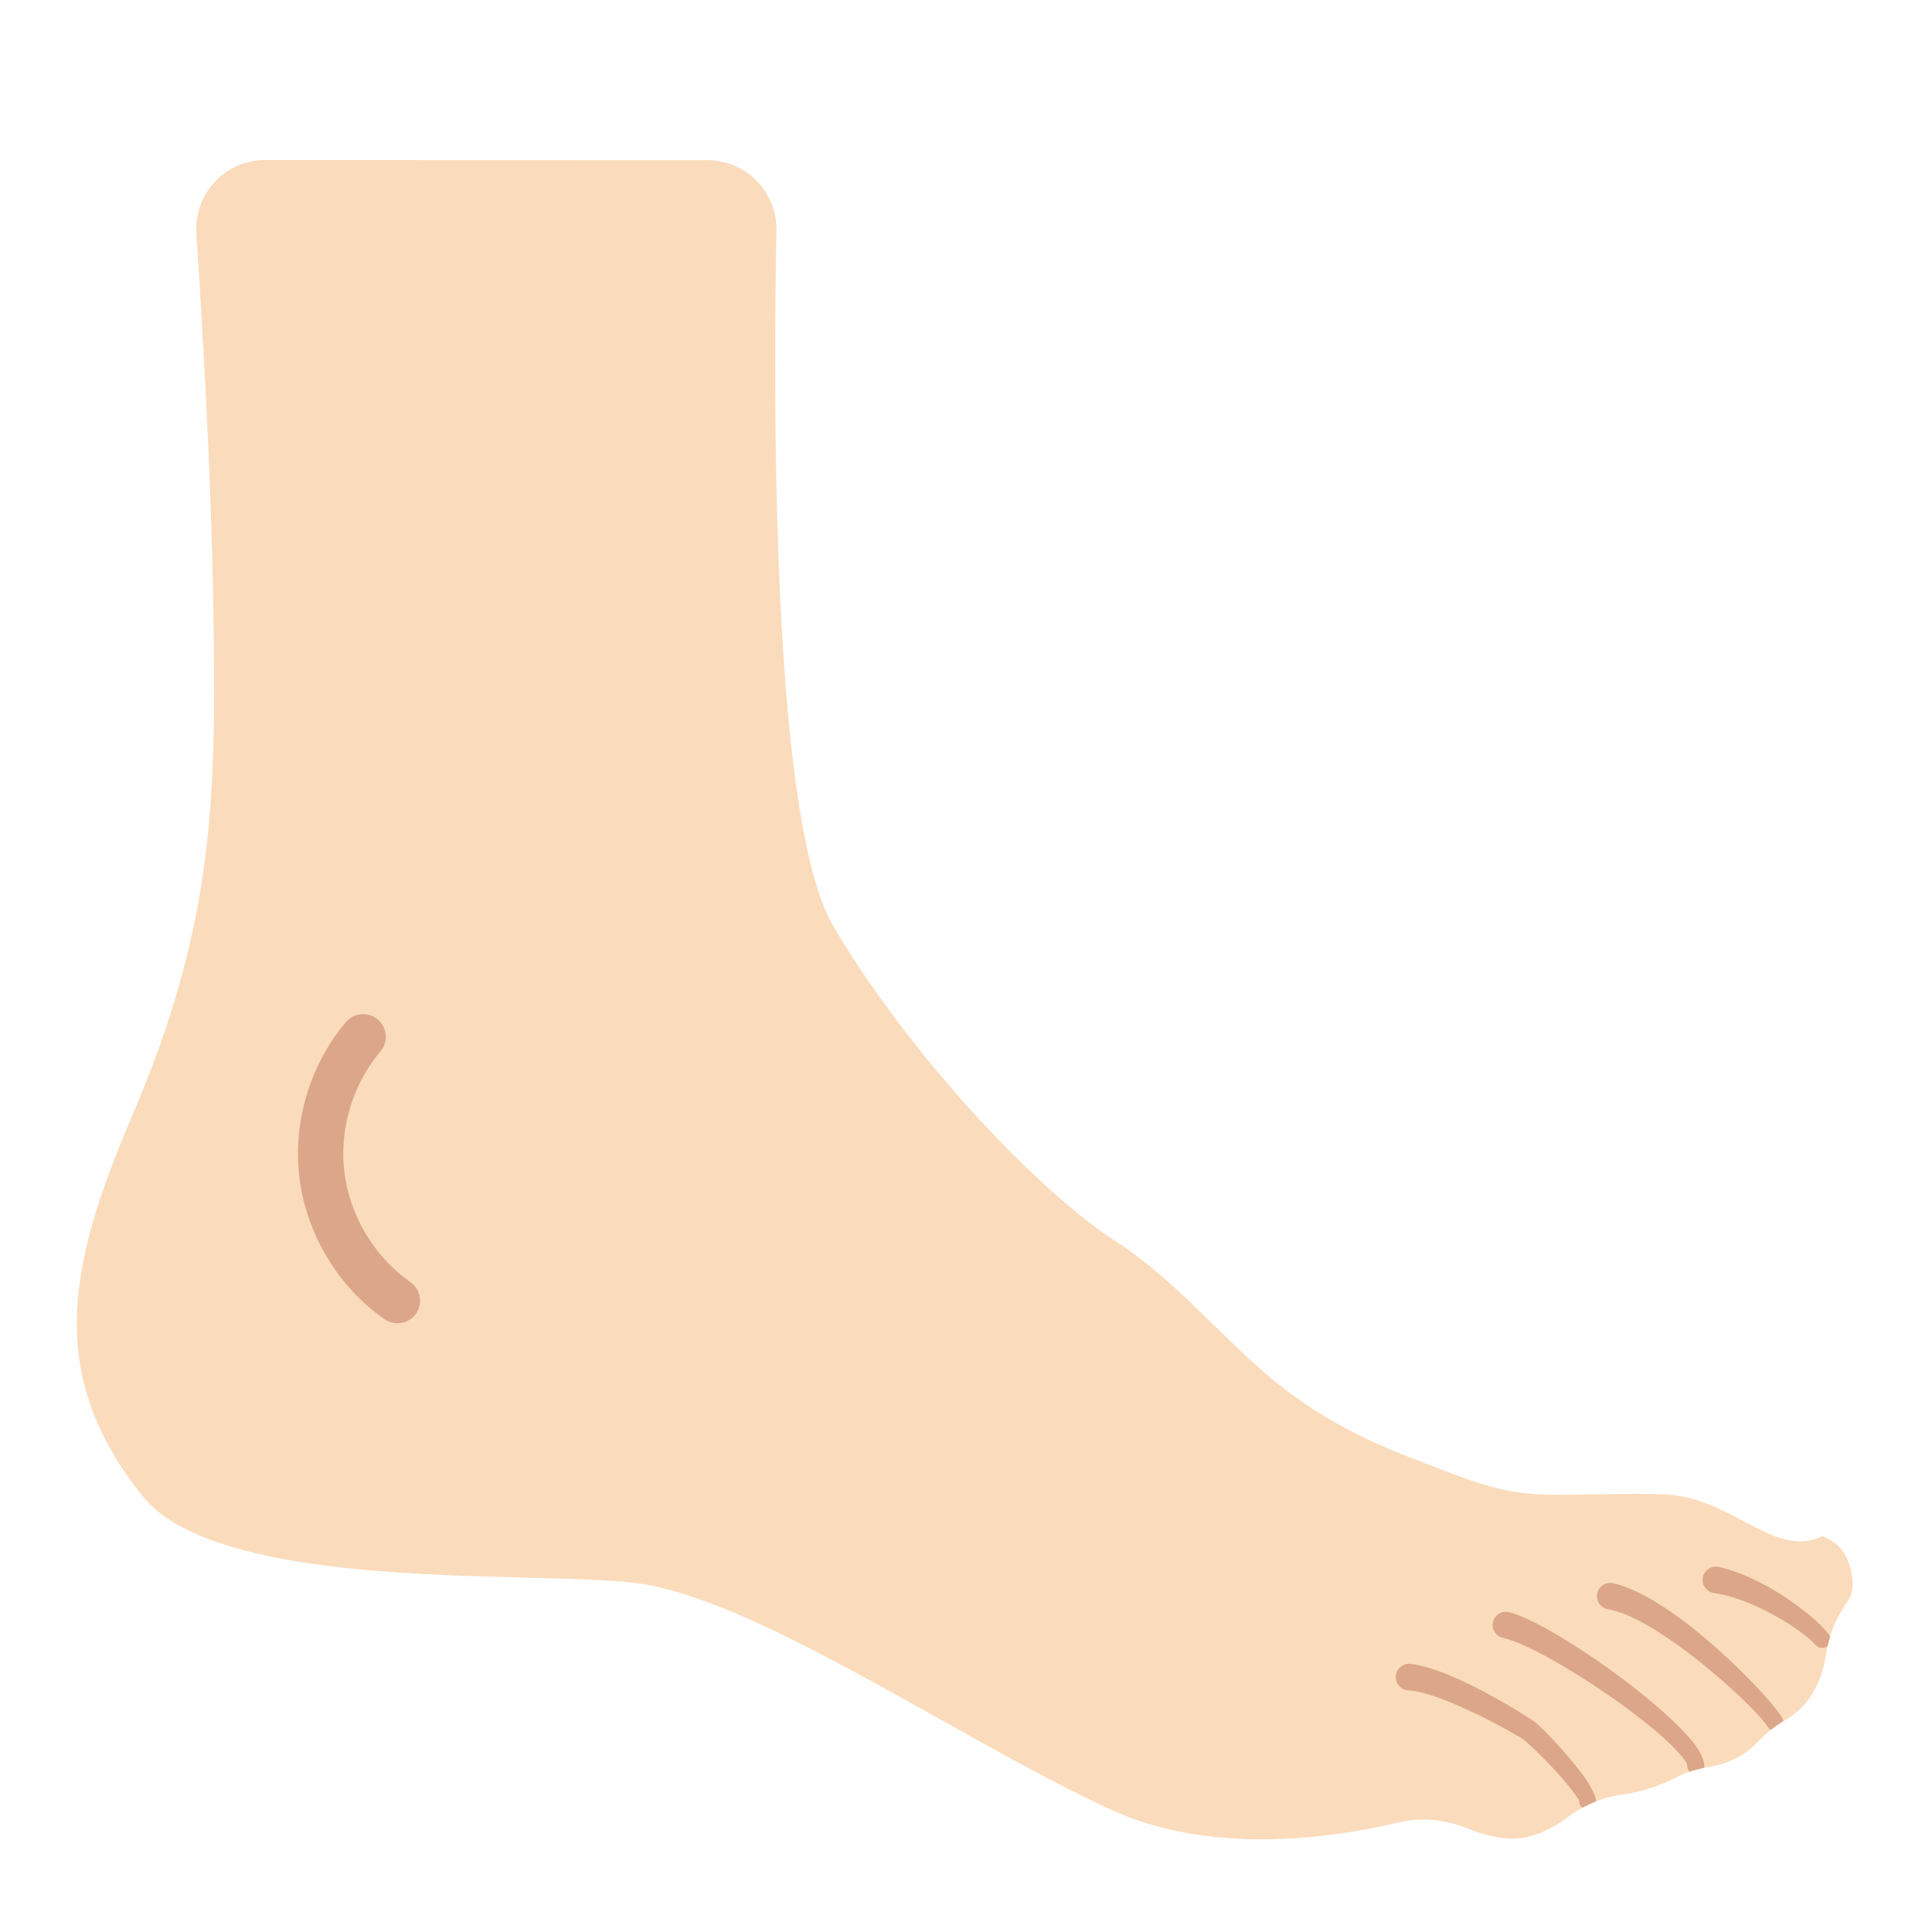
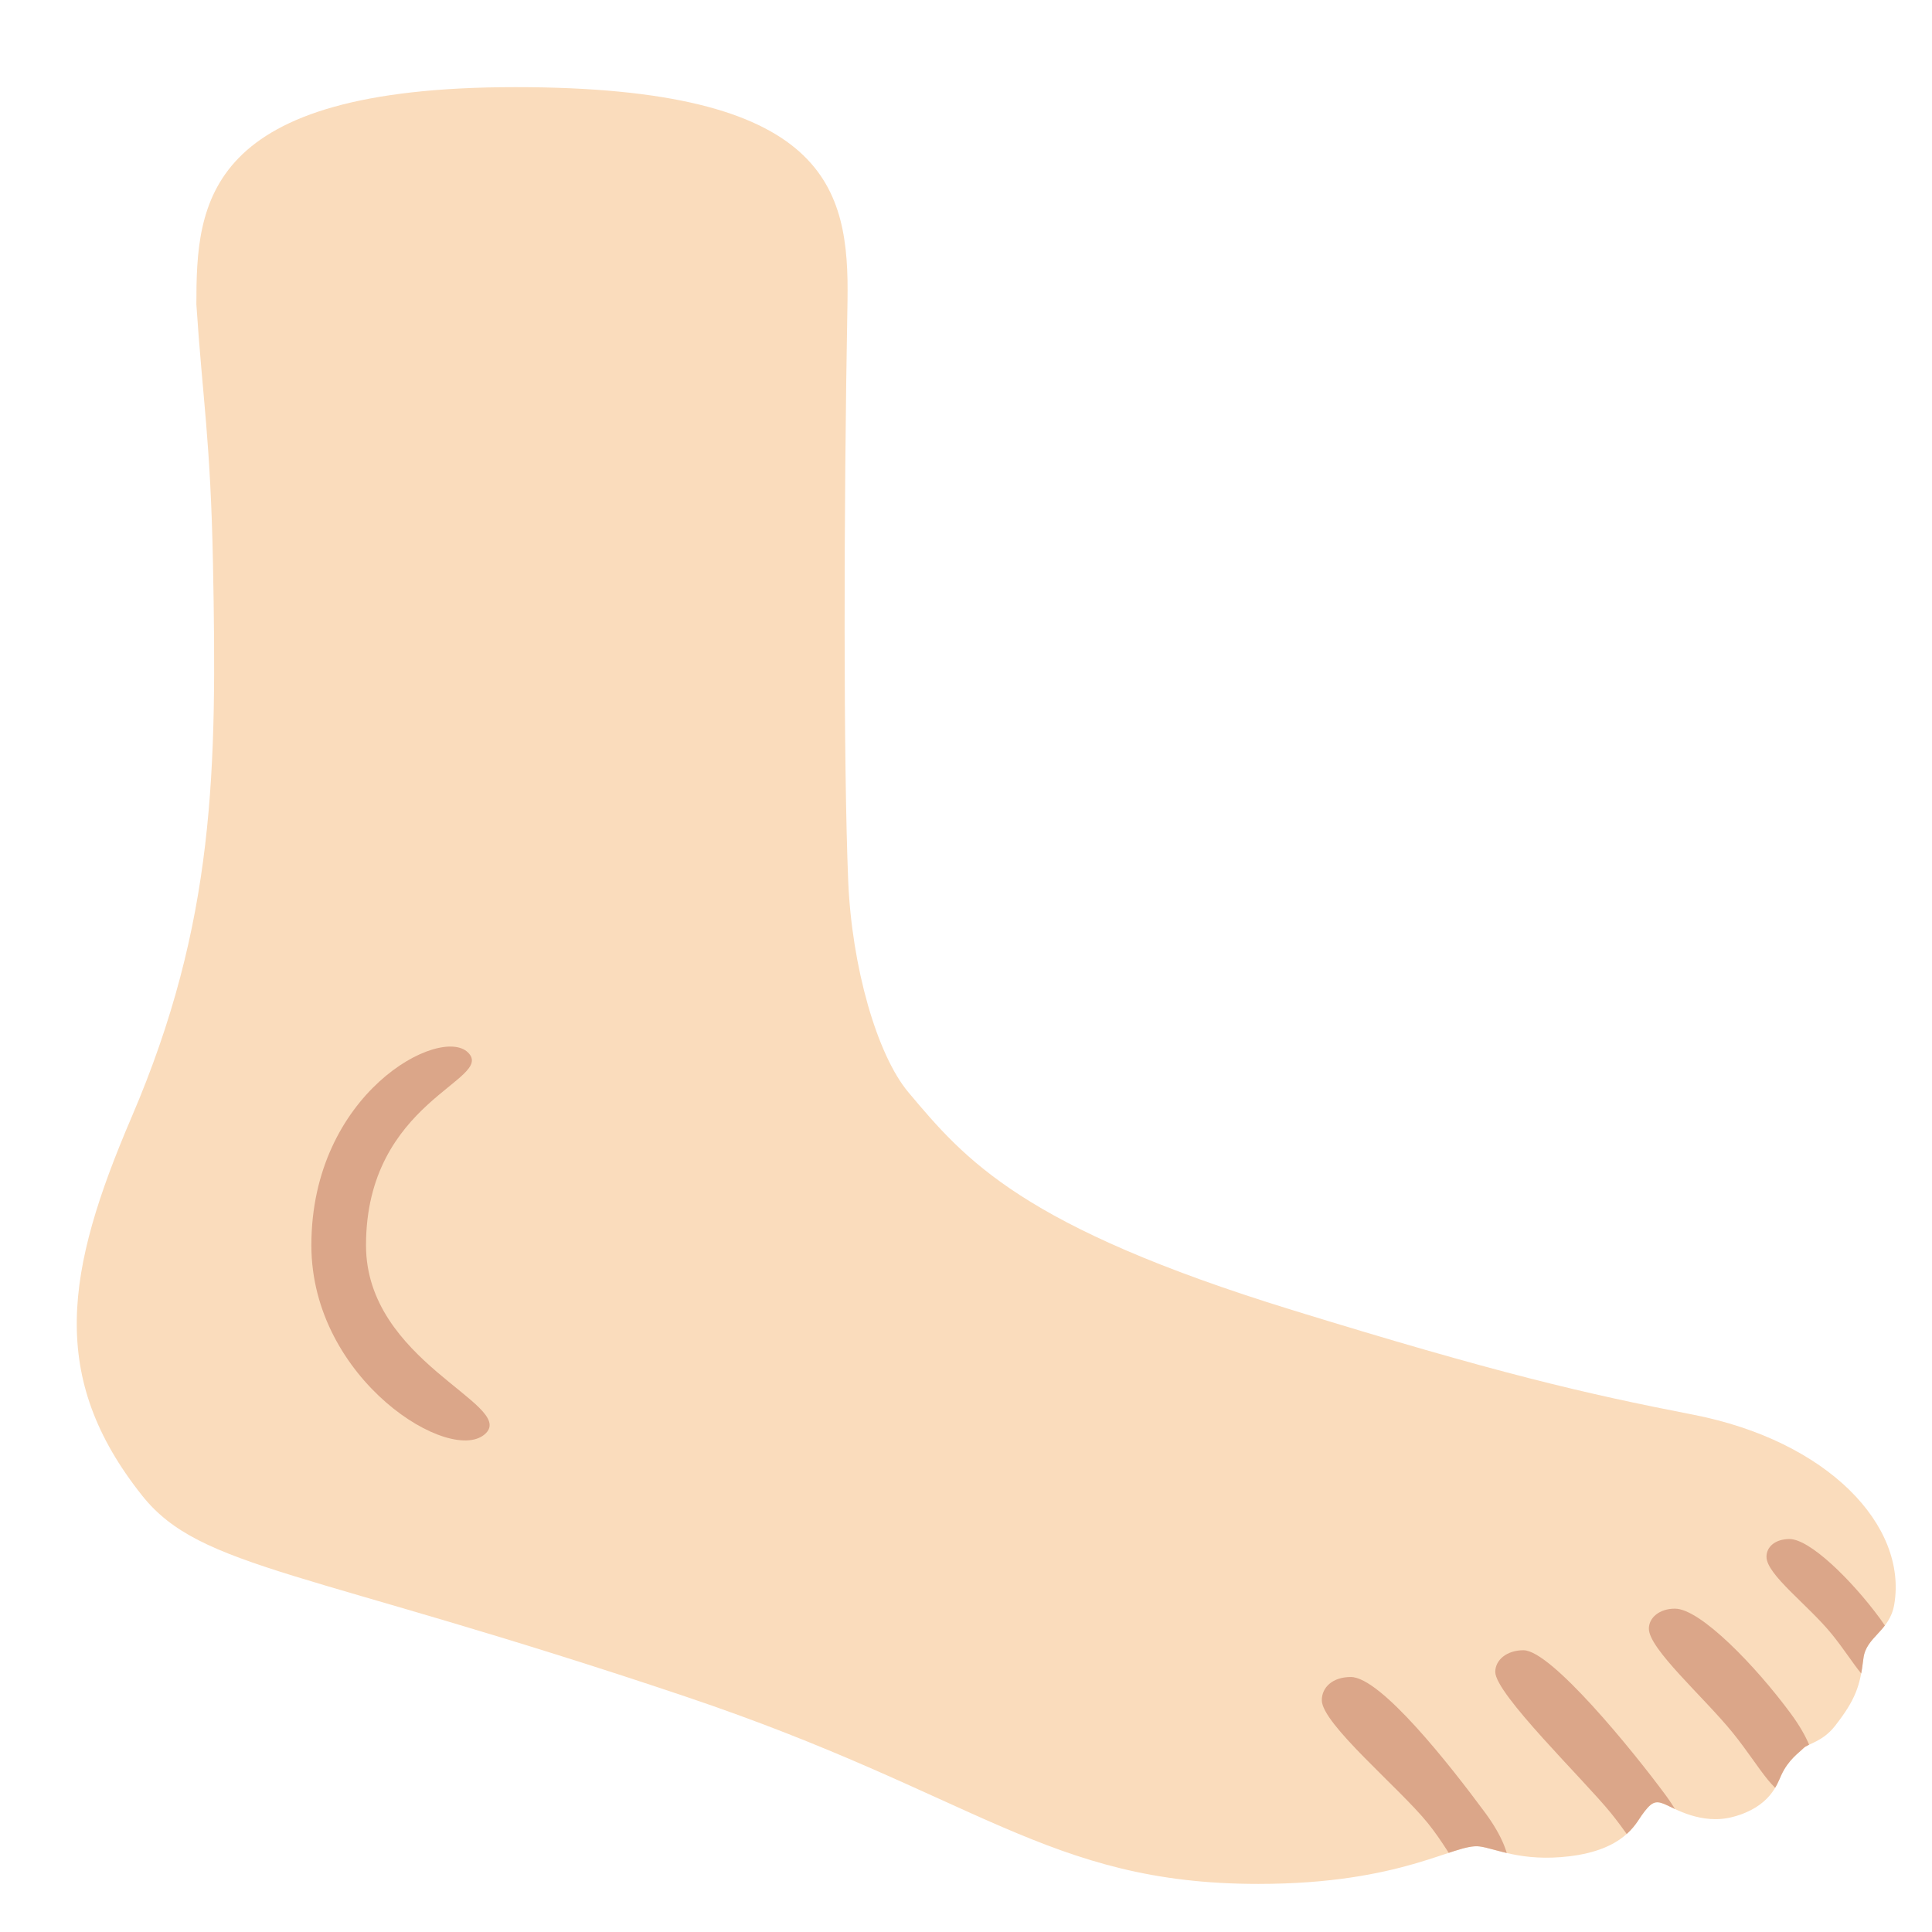
- <svg xmlns="http://www.w3.org/2000/svg" width="100%" height="100%" viewBox="0 0 128 128" version="1.1" xml:space="preserve" style="fill-rule:evenodd;clip-rule:evenodd;stroke-linecap:round;stroke-linejoin:round;stroke-miterlimit:10;">
-   <path d="M83.59,121.86C79.85,121.86 76.55,121.22 73.77,119.97C70.28,118.39 66.18,116.09 62.21,113.87C54.81,109.73 47.16,105.44 41.95,104.86C40.1,104.66 37.61,104.59 34.74,104.52C26.21,104.3 13.31,103.98 9.42,99.09C3.17,91.23 4.35,84.21 8.72,74.01C14.26,61.09 14.38,52.73 14.11,39.06C13.95,30.88 13.42,21.72 13.01,15.48C12.93,14.2 13.36,12.99 14.23,12.05C15.11,11.11 16.29,10.6 17.58,10.6L46.86,10.61C48.1,10.61 49.26,11.1 50.13,11.98C51,12.86 51.46,14.03 51.44,15.26C51.18,29.66 51.33,54.79 55.22,61.38C60.44,70.22 69.01,79.1 73.96,82.27C76.3,83.77 78.41,85.82 80.45,87.82C81.25,88.61 82.06,89.39 82.87,90.13C86.09,93.1 89.3,95.02 93.95,96.76C94.37,96.92 94.77,97.07 95.17,97.23C97.2,98.02 99.11,98.77 101.47,98.97C101.94,99.01 102.56,99.03 103.4,99.03C104.15,99.03 105,99.01 105.87,99C106.76,98.98 107.67,98.97 108.51,98.97C109.75,98.97 110.61,99.01 111.13,99.09C112.8,99.34 114.27,100.12 115.57,100.81C116.9,101.51 118.04,102.12 119.25,102.12C119.77,102.12 120.27,102 120.71,101.77C120.82,101.8 121.11,101.9 121.62,102.27C122.57,102.96 123.07,105.06 122.5,105.94L122.11,106.55C121.54,107.44 121.16,108.45 120.99,109.57C120.77,111 120.12,112.92 118.28,113.96C117.62,114.33 117.01,114.81 116.49,115.38C115.91,116 114.88,116.8 113.2,117.07C112.4,117.2 111.66,117.44 111.01,117.78C110.24,118.17 109.01,118.69 107.5,118.89C106.19,119.07 104.93,119.59 103.84,120.41C102.99,121.05 101.67,121.82 100.17,121.82C99.94,121.82 99.7,121.8 99.47,121.76C98.43,121.59 97.83,121.39 97.51,121.25C96.44,120.79 95.35,120.55 94.27,120.55C93.72,120.55 93.17,120.61 92.65,120.74C90.5,121.26 87.21,121.86 83.59,121.86Z" style="fill:#fadcbc;fill-rule:nonzero;" />
-   <g>
-     <clipPath id="_clip1">
-       <path d="M83.59,121.86C79.85,121.86 76.55,121.22 73.77,119.97C70.28,118.39 66.18,116.09 62.21,113.87C54.81,109.73 47.16,105.44 41.95,104.86C40.1,104.66 37.61,104.59 34.74,104.52C26.21,104.3 13.31,103.98 9.42,99.09C3.17,91.23 4.35,84.21 8.72,74.01C14.26,61.09 14.38,52.73 14.11,39.06C13.95,30.88 13.42,21.72 13.01,15.48C12.93,14.2 13.36,12.99 14.23,12.05C15.11,11.11 16.29,10.6 17.58,10.6L46.86,10.61C48.1,10.61 49.26,11.1 50.13,11.98C51,12.86 51.46,14.03 51.44,15.26C51.18,29.66 51.33,54.79 55.22,61.38C60.44,70.22 69.01,79.1 73.96,82.27C76.3,83.77 78.41,85.82 80.45,87.82C81.25,88.61 82.06,89.39 82.87,90.13C86.09,93.1 89.3,95.02 93.95,96.76C94.37,96.92 94.77,97.07 95.17,97.23C97.2,98.02 99.11,98.77 101.47,98.97C101.94,99.01 102.56,99.03 103.4,99.03C104.15,99.03 105,99.01 105.87,99C106.76,98.98 107.67,98.97 108.51,98.97C109.75,98.97 110.61,99.01 111.13,99.09C112.8,99.34 114.27,100.12 115.57,100.81C116.9,101.51 118.04,102.12 119.25,102.12C119.77,102.12 120.27,102 120.71,101.77C120.82,101.8 121.11,101.9 121.62,102.27C122.57,102.96 123.07,105.06 122.5,105.94L122.11,106.55C121.54,107.44 121.16,108.45 120.99,109.57C120.77,111 120.12,112.92 118.28,113.96C117.62,114.33 117.01,114.81 116.49,115.38C115.91,116 114.88,116.8 113.2,117.07C112.4,117.2 111.66,117.44 111.01,117.78C110.24,118.17 109.01,118.69 107.5,118.89C106.19,119.07 104.93,119.59 103.84,120.41C102.99,121.05 101.67,121.82 100.17,121.82C99.94,121.82 99.7,121.8 99.47,121.76C98.43,121.59 97.83,121.39 97.51,121.25C96.44,120.79 95.35,120.55 94.27,120.55C93.72,120.55 93.17,120.61 92.65,120.74C90.5,121.26 87.21,121.86 83.59,121.86Z" clip-rule="nonzero" />
+ <svg xmlns="http://www.w3.org/2000/svg" width="100%" height="100%" viewBox="0 0 128 128" version="1.1" xml:space="preserve" style="fill-rule:evenodd;clip-rule:evenodd;stroke-linecap:round;stroke-linejoin:round;stroke-miterlimit:10;" id="svg7">
+   <defs id="defs7">
+     <clipPath clipPathUnits="userSpaceOnUse" id="clipPath15">
+       <path d="M 45.451,112.411 C 20.281,103.951 13.31,103.98 9.42,99.09 3.17,91.23 4.35,84.21 8.72,74.01 14.26,61.09 14.38,52.73 14.11,39.06 13.95,30.88 13.42,28.132 13.01,21.892 c 0,-6.712 0.464,-14.393 21.143,-14.393 20.679,0 22.118,6.652 21.996,14.173 -0.26,14.4 -0.264,29.006 0.045,36.652 0.232,5.722 1.908,11.564 3.99,14.043 3.777,4.496 7.516,8.904 25.394,14.415 13.597,4.191 19.42,5.548 26.567,6.937 8.961,1.741 14.246,7.348 13.353,12.588 -0.303,1.779 -1.871,2.124 -2.041,3.565 -0.22,1.841 -0.526,2.735 -1.882,4.473 -0.826,1.059 -1.787,1.166 -2.09,1.476 -0.296,0.303 -0.994,0.752 -1.471,1.786 -0.263,0.571 -0.724,2.102 -3.183,2.761 -2.109,0.565 -3.916,-0.578 -4.552,-0.842 -0.615,-0.255 -0.881,-0.149 -1.525,0.76 -0.4,0.564 -1.187,2.263 -4.768,2.696 -3.167,0.384 -4.909,-0.518 -5.966,-0.652 -1.674,-0.212 -5.078,2.483 -14.654,2.483 -13.959,0 -18.653,-5.927 -37.915,-12.401 z" style="fill:#fac036;fill-opacity:1;fill-rule:nonzero" id="path16" />
    </clipPath>
-     <g clip-path="url(#_clip1)">
-       <path d="M121.151,108.258C120.593,107.541 119.331,106.466 117.827,105.533C116.574,104.757 115.153,104.098 113.837,103.806C113.36,103.719 112.903,104.036 112.816,104.513C112.729,104.99 113.046,105.447 113.523,105.534C114.691,105.7 115.97,106.193 117.116,106.786C118.526,107.517 119.741,108.379 120.289,108.982C120.489,109.22 120.845,109.251 121.082,109.051C121.32,108.851 121.351,108.495 121.151,108.258Z" style="fill:#dba689;" />
-       <path d="M118.086,113.836C117.592,112.945 114.897,110.024 112.015,107.76C110.209,106.341 108.318,105.202 106.844,104.887C106.368,104.797 105.908,105.11 105.817,105.586C105.727,106.062 106.04,106.522 106.516,106.613C107.814,106.829 109.482,107.797 111.113,108.963C113.924,110.974 116.611,113.585 117.114,114.404C117.271,114.672 117.616,114.763 117.884,114.606C118.152,114.449 118.243,114.104 118.086,113.836Z" style="fill:#dba689;" />
-       <path d="M112.913,117.006C112.924,116.647 112.703,116.121 112.236,115.514C111.482,114.537 110.055,113.232 108.406,111.928C105.423,109.57 101.707,107.247 99.97,106.805C99.498,106.695 99.025,106.988 98.915,107.46C98.805,107.932 99.098,108.405 99.57,108.515C100.963,108.812 103.728,110.378 106.287,112.121C108.265,113.468 110.119,114.923 111.124,116.029C111.501,116.444 111.785,116.753 111.787,116.994C111.784,117.304 112.033,117.559 112.344,117.563C112.654,117.566 112.909,117.317 112.913,117.006Z" style="fill:#dba689;" />
-       <path d="M105.742,119.351C105.762,119.015 105.363,118.235 104.714,117.387C103.685,116.042 102.114,114.401 101.681,114.081C101.255,113.77 99.13,112.427 96.999,111.42C95.691,110.802 94.375,110.326 93.415,110.234C92.932,110.198 92.51,110.561 92.474,111.045C92.438,111.528 92.801,111.95 93.285,111.986C94.097,112.029 95.217,112.413 96.343,112.888C98.402,113.757 100.472,114.94 100.884,115.215C101.189,115.421 102.116,116.308 102.979,117.24C103.585,117.895 104.162,118.569 104.464,119.055C104.536,119.172 104.619,119.246 104.618,119.309C104.606,119.619 104.848,119.881 105.159,119.892C105.469,119.904 105.731,119.662 105.742,119.351Z" style="fill:#dba689;" />
-     </g>
-   </g>
-   <path d="M24.06,68.69C21.93,71.21 20.91,74.65 21.34,77.93C21.77,81.21 23.62,84.27 26.33,86.17" style="fill:none;fill-rule:nonzero;stroke:#dba689;stroke-width:3px;" />
+   </defs>
+   <path d="M 45.451,112.411 C 20.281,103.951 13.31,103.98 9.42,99.09 3.17,91.23 4.35,84.21 8.72,74.01 c 5.54,-12.92 5.66,-23.006 5.39,-36.676 -0.16,-8.18 -0.69,-10.928 -1.1,-17.168 0,-6.712 0.464,-14.393 21.143,-14.393 20.679,0 22.118,6.652 21.996,14.173 -0.26,14.4 -0.264,30.733 0.045,38.379 0.232,5.722 1.908,11.564 3.99,14.043 3.777,4.496 7.516,8.904 25.394,14.415 13.597,4.191 19.42,5.548 26.567,6.937 8.961,1.741 14.246,7.348 13.353,12.588 -0.303,1.779 -1.871,2.124 -2.041,3.565 -0.22,1.841 -0.526,2.735 -1.882,4.473 -0.826,1.059 -1.787,1.166 -2.09,1.476 -0.296,0.303 -0.994,0.752 -1.471,1.786 -0.263,0.571 -0.724,2.102 -3.183,2.761 -2.109,0.565 -3.916,-0.578 -4.552,-0.842 -0.615,-0.255 -0.881,-0.149 -1.525,0.76 -0.4,0.564 -1.187,2.263 -4.768,2.696 -3.167,0.384 -4.909,-0.518 -5.966,-0.652 -1.674,-0.212 -5.078,2.483 -14.654,2.483 -13.959,0 -18.653,-5.927 -37.915,-12.401 z" style="fill:#fadcbc;fill-opacity:1;fill-rule:nonzero" id="path1" />
+   <path style="fill:#dba689;fill-opacity:1;stroke-width:5;stroke-linecap:round" d="m 31.01,69.734 c -1.823,-1.823 -10.381,2.683 -10.381,12.77 0,8.946 9.346,14.667 11.561,12.452 1.928,-1.928 -7.941,-4.763 -7.941,-12.452 0,-9.59 8.585,-10.947 6.762,-12.77 z" id="path11" />
+   <path id="path12" style="fill:#dba689;fill-opacity:1;stroke-width:5;stroke-linecap:round" d="m 118.565,101.965 c -0.968,0 -1.531,0.528 -1.531,1.173 0,1.19 2.752,3.186 4.332,5.133 1.58,1.947 2.38,3.785 3.541,3.457 1.16,-0.328 1.561,-1.904 -0.359,-4.507 -1.92,-2.603 -4.658,-5.255 -5.983,-5.255 z m -7.597,4.612 c -1.025,0 -1.726,0.598 -1.726,1.326 0,1.345 3.632,4.525 5.544,6.881 1.912,2.355 2.879,4.579 4.282,4.182 1.404,-0.397 1.888,-2.303 -0.435,-5.452 -2.323,-3.149 -5.984,-6.937 -7.665,-6.937 z m -10.032,2.755 c -1.112,0 -1.871,0.648 -1.871,1.438 0,1.459 5.858,7.126 7.657,9.343 1.799,2.216 2.709,4.308 4.03,3.934 1.321,-0.374 1.776,-2.166 -0.41,-5.129 -2.186,-2.963 -7.583,-9.585 -9.406,-9.585 z m -11.442,1.774 c -1.215,0 -1.921,0.692 -1.921,1.536 0,1.558 5.111,5.789 7.006,8.123 1.895,2.335 2.854,5.127 4.245,4.734 1.391,-0.393 1.871,-2.283 -0.432,-5.405 -2.303,-3.121 -6.912,-8.988 -8.898,-8.988 z" clip-path="url(#clipPath15)" />
</svg>
